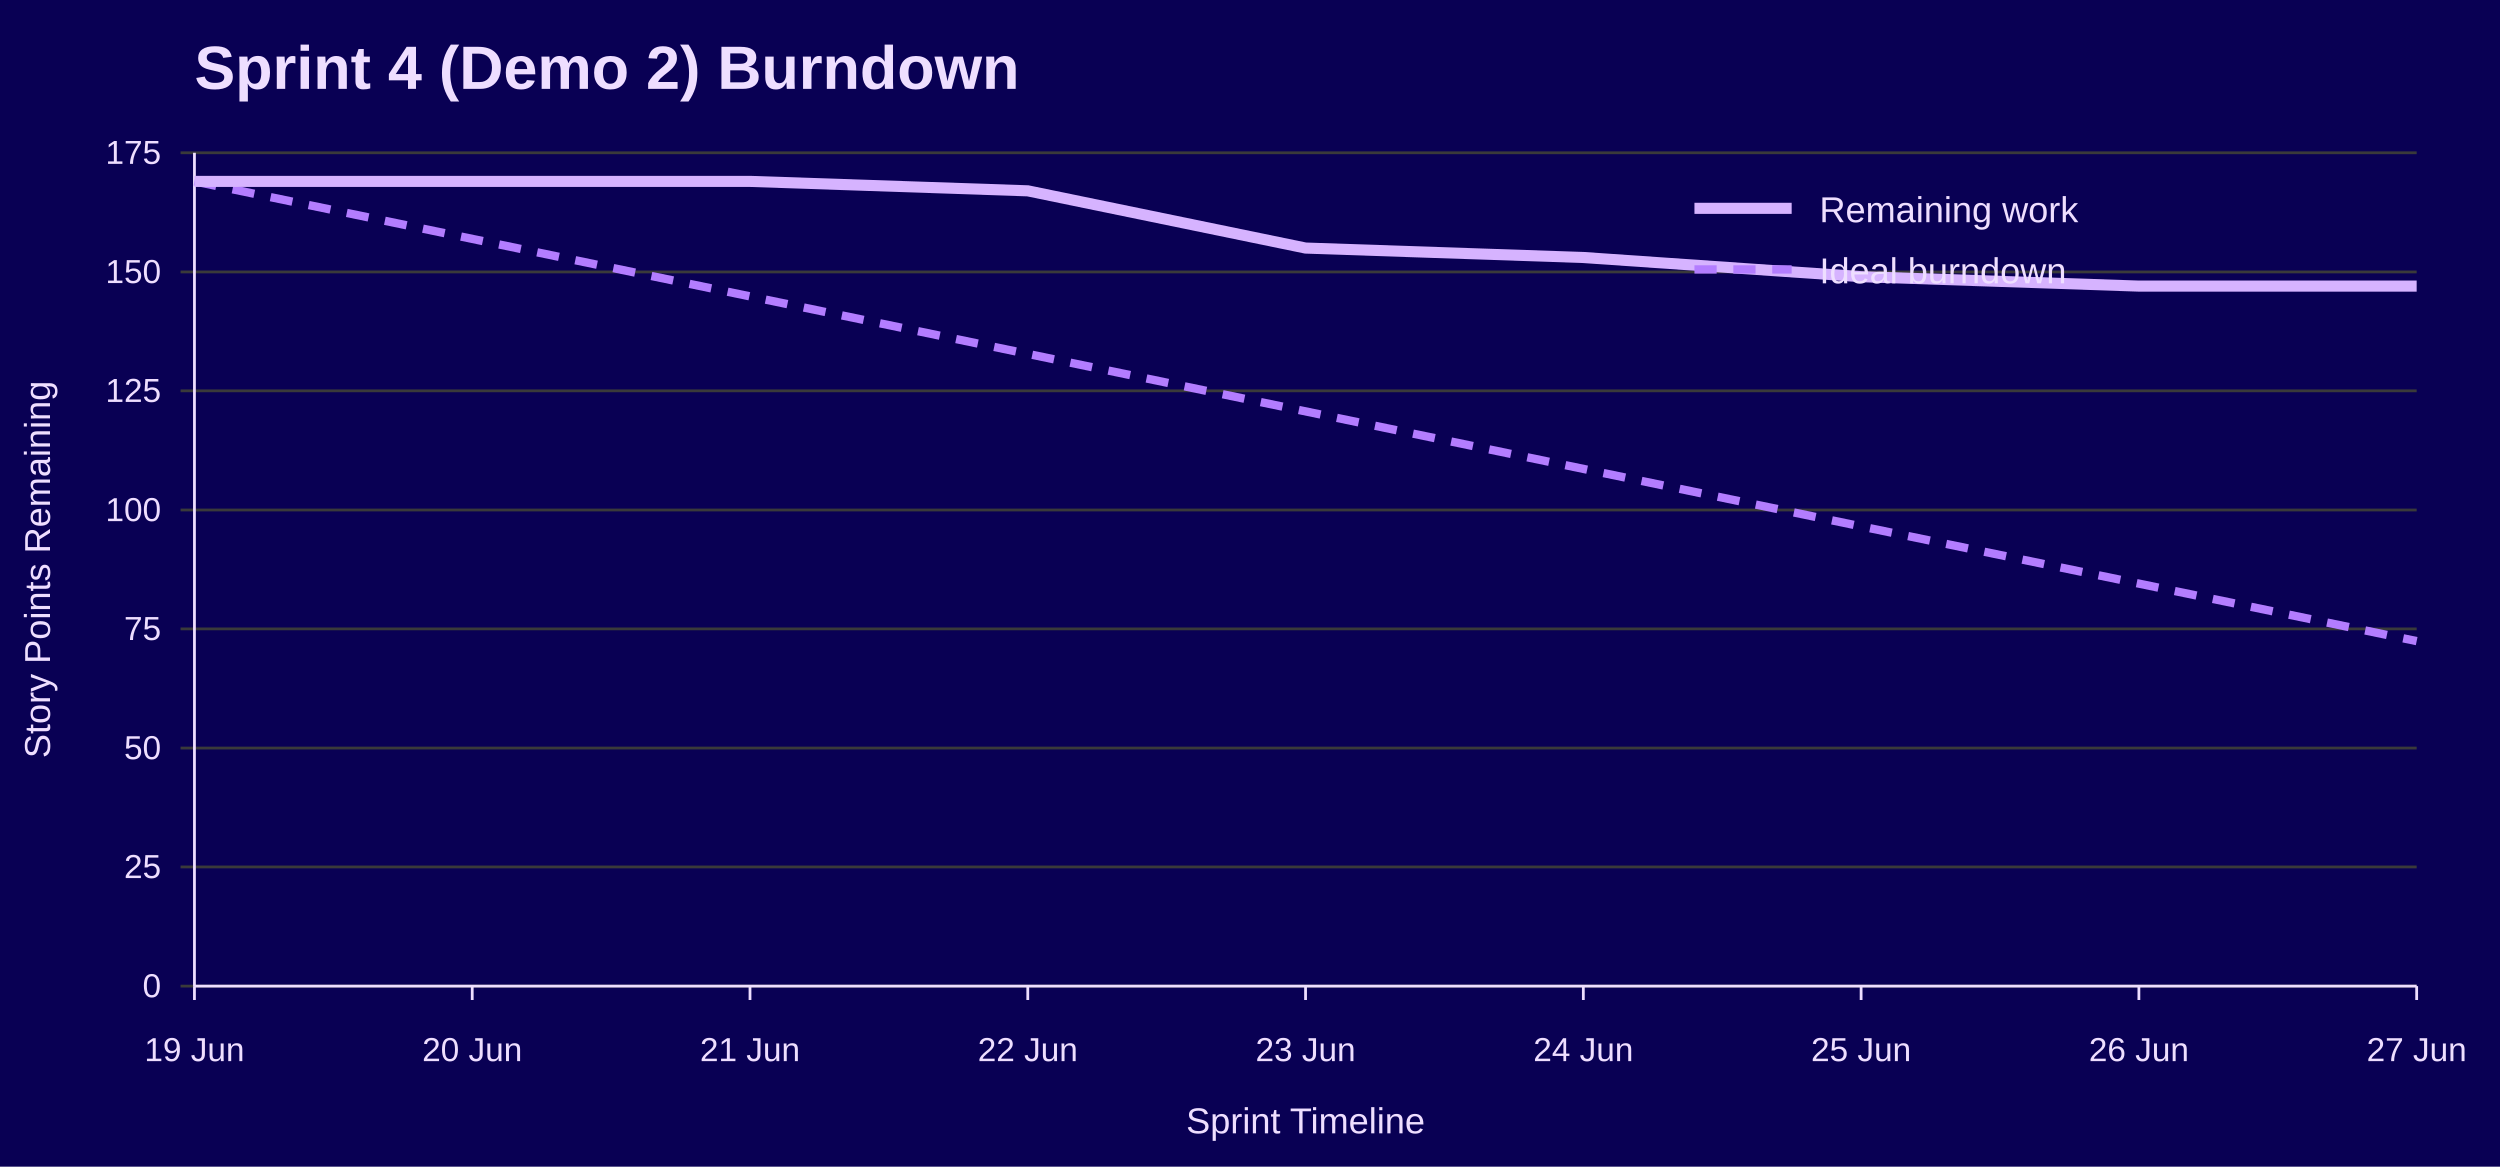
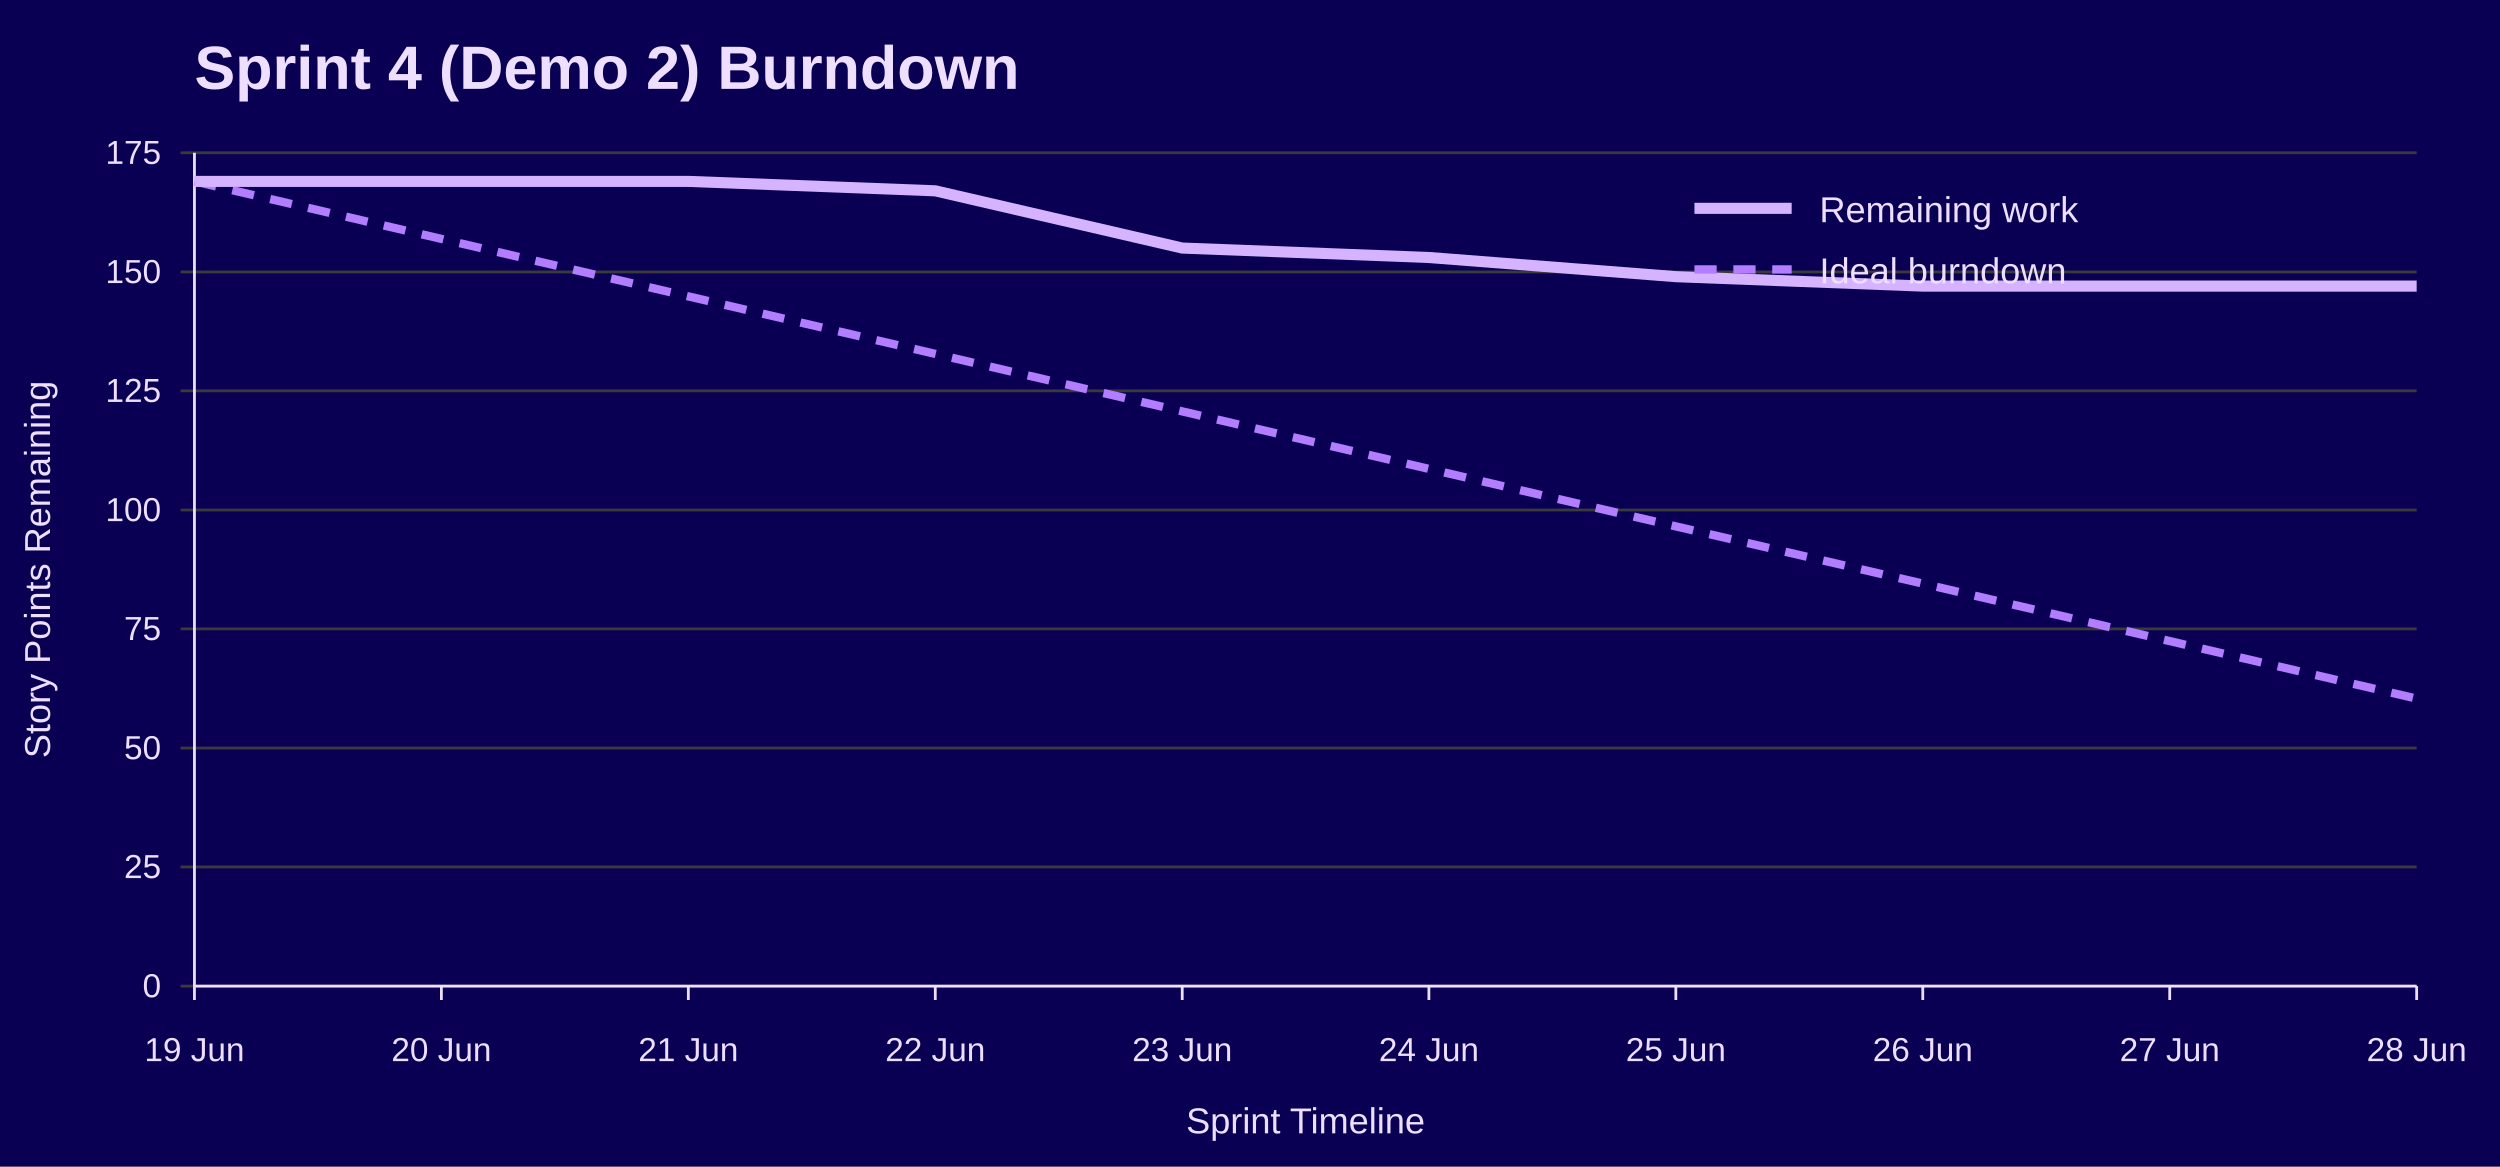
<svg xmlns="http://www.w3.org/2000/svg" width="900" height="420" viewBox="0 0 900 420" role="img" aria-labelledby="title desc">
  <rect width="100%" height="100%" fill="#090054" />
  <text x="70" y="32" font-family="Jost, Arial, Helvetica, sans-serif" font-size="22" font-weight="700" fill="#EEDEFF">Sprint 4 (Demo 2) Burndown</text>
  <line x1="65" y1="355.0" x2="870" y2="355.0" stroke="#3A3A3A" />
  <text x="58" y="359.0" font-family="Overpass, Arial, Helvetica, sans-serif" font-size="12" text-anchor="end" fill="#EEDEFF">0</text>
  <line x1="65" y1="312.1" x2="870" y2="312.1" stroke="#3A3A3A" />
  <text x="58" y="316.1" font-family="Overpass, Arial, Helvetica, sans-serif" font-size="12" text-anchor="end" fill="#EEDEFF">25</text>
  <line x1="65" y1="269.3" x2="870" y2="269.3" stroke="#3A3A3A" />
  <text x="58" y="273.3" font-family="Overpass, Arial, Helvetica, sans-serif" font-size="12" text-anchor="end" fill="#EEDEFF">50</text>
  <line x1="65" y1="226.4" x2="870" y2="226.4" stroke="#3A3A3A" />
  <text x="58" y="230.4" font-family="Overpass, Arial, Helvetica, sans-serif" font-size="12" text-anchor="end" fill="#EEDEFF">75</text>
  <line x1="65" y1="183.6" x2="870" y2="183.6" stroke="#3A3A3A" />
  <text x="58" y="187.6" font-family="Overpass, Arial, Helvetica, sans-serif" font-size="12" text-anchor="end" fill="#EEDEFF">100</text>
  <line x1="65" y1="140.7" x2="870" y2="140.7" stroke="#3A3A3A" />
  <text x="58" y="144.7" font-family="Overpass, Arial, Helvetica, sans-serif" font-size="12" text-anchor="end" fill="#EEDEFF">125</text>
  <line x1="65" y1="97.9" x2="870" y2="97.9" stroke="#3A3A3A" />
  <text x="58" y="101.9" font-family="Overpass, Arial, Helvetica, sans-serif" font-size="12" text-anchor="end" fill="#EEDEFF">150</text>
  <line x1="65" y1="55.0" x2="870" y2="55.0" stroke="#3A3A3A" />
  <text x="58" y="59.0" font-family="Overpass, Arial, Helvetica, sans-serif" font-size="12" text-anchor="end" fill="#EEDEFF">175</text>
  <line x1="70.0" y1="355" x2="70.0" y2="360" stroke="#EEDEFF" />
  <text x="70.0" y="382" font-family="Overpass, Arial, Helvetica, sans-serif" font-size="12" text-anchor="middle" fill="#EEDEFF">19 Jun</text>
-   <line x1="170.0" y1="355" x2="170.0" y2="360" stroke="#EEDEFF" />
-   <text x="170.0" y="382" font-family="Overpass, Arial, Helvetica, sans-serif" font-size="12" text-anchor="middle" fill="#EEDEFF">20 Jun</text>
-   <line x1="270.0" y1="355" x2="270.0" y2="360" stroke="#EEDEFF" />
-   <text x="270.0" y="382" font-family="Overpass, Arial, Helvetica, sans-serif" font-size="12" text-anchor="middle" fill="#EEDEFF">21 Jun</text>
-   <line x1="370.0" y1="355" x2="370.0" y2="360" stroke="#EEDEFF" />
-   <text x="370.0" y="382" font-family="Overpass, Arial, Helvetica, sans-serif" font-size="12" text-anchor="middle" fill="#EEDEFF">22 Jun</text>
-   <line x1="470.0" y1="355" x2="470.0" y2="360" stroke="#EEDEFF" />
-   <text x="470.0" y="382" font-family="Overpass, Arial, Helvetica, sans-serif" font-size="12" text-anchor="middle" fill="#EEDEFF">23 Jun</text>
-   <line x1="570.0" y1="355" x2="570.0" y2="360" stroke="#EEDEFF" />
-   <text x="570.0" y="382" font-family="Overpass, Arial, Helvetica, sans-serif" font-size="12" text-anchor="middle" fill="#EEDEFF">24 Jun</text>
-   <line x1="670.0" y1="355" x2="670.0" y2="360" stroke="#EEDEFF" />
-   <text x="670.0" y="382" font-family="Overpass, Arial, Helvetica, sans-serif" font-size="12" text-anchor="middle" fill="#EEDEFF">25 Jun</text>
-   <line x1="770.0" y1="355" x2="770.0" y2="360" stroke="#EEDEFF" />
-   <text x="770.0" y="382" font-family="Overpass, Arial, Helvetica, sans-serif" font-size="12" text-anchor="middle" fill="#EEDEFF">26 Jun</text>
+   <line x1="158.9" y1="355" x2="158.9" y2="360" stroke="#EEDEFF" />
+   <text x="158.9" y="382" font-family="Overpass, Arial, Helvetica, sans-serif" font-size="12" text-anchor="middle" fill="#EEDEFF">20 Jun</text>
+   <line x1="247.8" y1="355" x2="247.8" y2="360" stroke="#EEDEFF" />
+   <text x="247.8" y="382" font-family="Overpass, Arial, Helvetica, sans-serif" font-size="12" text-anchor="middle" fill="#EEDEFF">21 Jun</text>
+   <line x1="336.7" y1="355" x2="336.7" y2="360" stroke="#EEDEFF" />
+   <text x="336.7" y="382" font-family="Overpass, Arial, Helvetica, sans-serif" font-size="12" text-anchor="middle" fill="#EEDEFF">22 Jun</text>
+   <line x1="425.6" y1="355" x2="425.6" y2="360" stroke="#EEDEFF" />
+   <text x="425.6" y="382" font-family="Overpass, Arial, Helvetica, sans-serif" font-size="12" text-anchor="middle" fill="#EEDEFF">23 Jun</text>
+   <line x1="514.4" y1="355" x2="514.4" y2="360" stroke="#EEDEFF" />
+   <text x="514.4" y="382" font-family="Overpass, Arial, Helvetica, sans-serif" font-size="12" text-anchor="middle" fill="#EEDEFF">24 Jun</text>
+   <line x1="603.3" y1="355" x2="603.3" y2="360" stroke="#EEDEFF" />
+   <text x="603.3" y="382" font-family="Overpass, Arial, Helvetica, sans-serif" font-size="12" text-anchor="middle" fill="#EEDEFF">25 Jun</text>
+   <line x1="692.2" y1="355" x2="692.2" y2="360" stroke="#EEDEFF" />
+   <text x="692.2" y="382" font-family="Overpass, Arial, Helvetica, sans-serif" font-size="12" text-anchor="middle" fill="#EEDEFF">26 Jun</text>
+   <line x1="781.1" y1="355" x2="781.1" y2="360" stroke="#EEDEFF" />
+   <text x="781.1" y="382" font-family="Overpass, Arial, Helvetica, sans-serif" font-size="12" text-anchor="middle" fill="#EEDEFF">27 Jun</text>
  <line x1="870.0" y1="355" x2="870.0" y2="360" stroke="#EEDEFF" />
-   <text x="870.0" y="382" font-family="Overpass, Arial, Helvetica, sans-serif" font-size="12" text-anchor="middle" fill="#EEDEFF">27 Jun</text>
+   <text x="870.0" y="382" font-family="Overpass, Arial, Helvetica, sans-serif" font-size="12" text-anchor="middle" fill="#EEDEFF">28 Jun</text>
  <line x1="70" y1="55" x2="70" y2="355" stroke="#EEDEFF" />
  <line x1="70" y1="355" x2="870" y2="355" stroke="#EEDEFF" />
  <text x="18" y="205.0" font-family="Overpass, Arial, Helvetica, sans-serif" font-size="13" text-anchor="middle" transform="rotate(-90 18 205.0)" fill="#EEDEFF">Story Points Remaining</text>
  <text x="470.0" y="408" font-family="Overpass, Arial, Helvetica, sans-serif" font-size="13" text-anchor="middle" fill="#EEDEFF">Sprint Timeline</text>
-   <polyline points="70.0,65.3 170.0,86.0 270.0,106.7 370.0,127.4 470.0,148.1 570.0,168.8 670.0,189.5 770.0,210.1 870.0,230.8" fill="none" stroke="#B37DFF" stroke-width="3" stroke-dasharray="8 6" />
-   <polyline points="70.0,65.3 170.0,65.3 270.0,65.3 370.0,68.7 470.0,89.3 570.0,92.7 670.0,99.6 770.0,103.0 870.0,103.0" fill="none" stroke="#D6B3FF" stroke-width="4" />
+   <polyline points="70.0,65.3 158.9,86.0 247.8,106.7 336.7,127.4 425.6,148.1 514.4,168.8 603.3,189.5 692.2,210.1 781.1,230.8 870.0,251.5" fill="none" stroke="#B37DFF" stroke-width="3" stroke-dasharray="8 6" />
+   <polyline points="70.0,65.3 158.9,65.3 247.8,65.3 336.7,68.7 425.6,89.3 514.4,92.7 603.3,99.6 692.2,103.0 781.1,103.0 870.0,103.0" fill="none" stroke="#D6B3FF" stroke-width="4" />
  <line x1="610" y1="75" x2="645" y2="75" stroke="#D6B3FF" stroke-width="4" />
  <text x="655" y="80" font-family="Overpass, Arial, Helvetica, sans-serif" font-size="13" fill="#EEDEFF">Remaining work</text>
  <line x1="610" y1="97" x2="645" y2="97" stroke="#B37DFF" stroke-width="3" stroke-dasharray="8 6" />
  <text x="655" y="102" font-family="Overpass, Arial, Helvetica, sans-serif" font-size="13" fill="#EEDEFF">Ideal burndown</text>
</svg>
